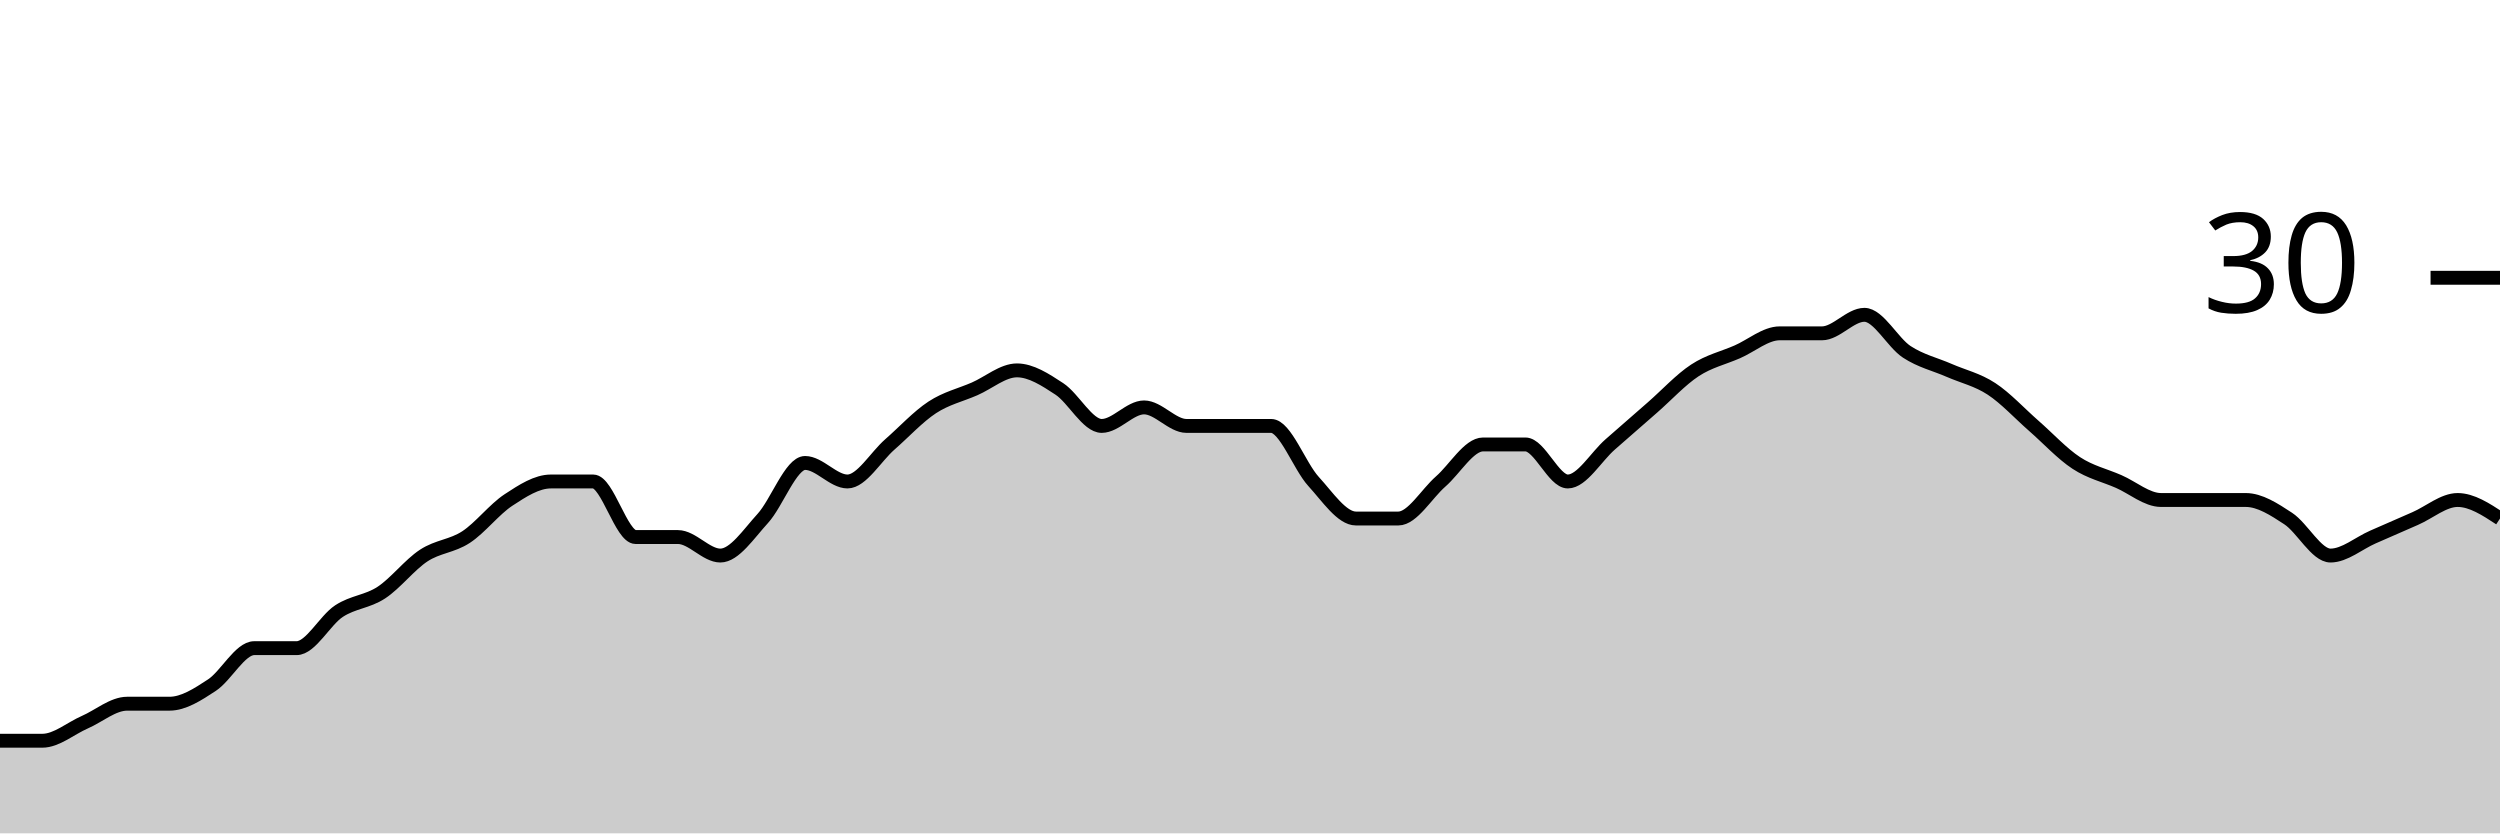
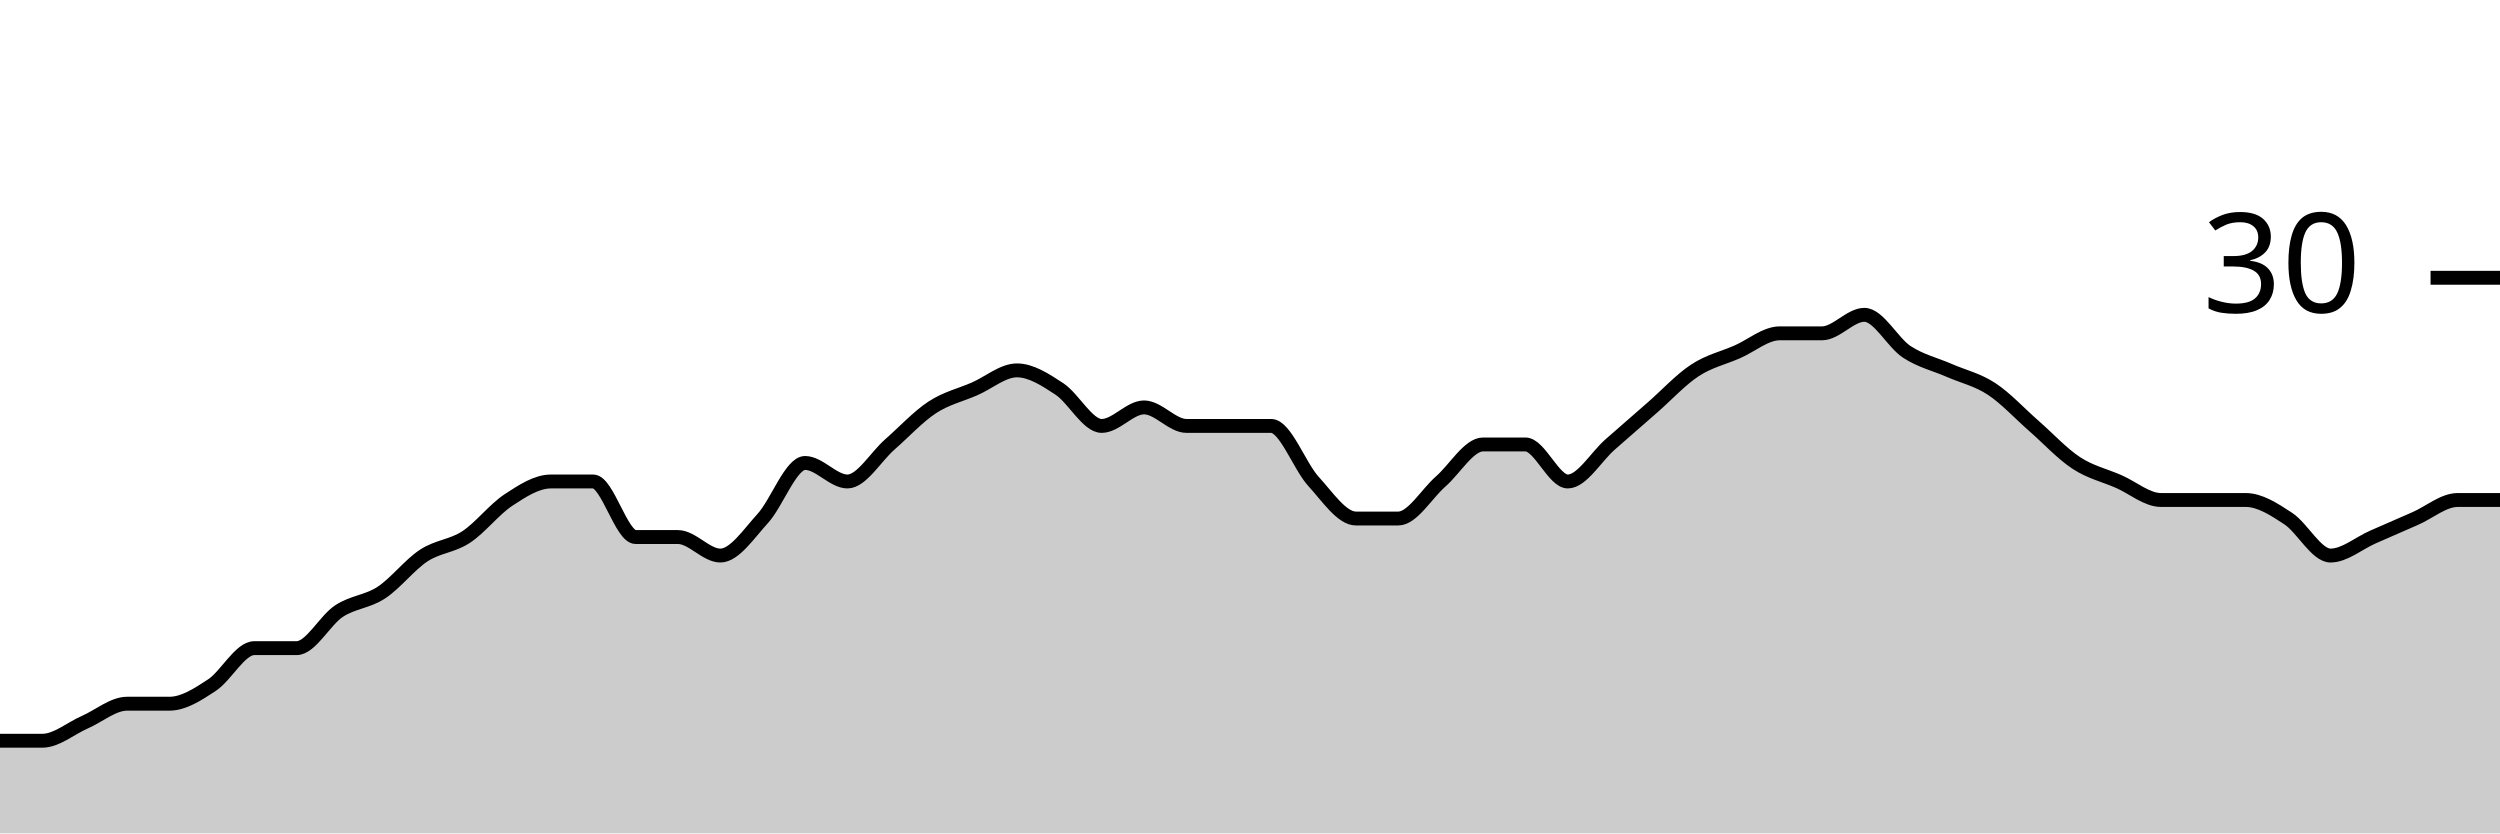
<svg xmlns="http://www.w3.org/2000/svg" viewBox="0 0 180 60">
  <g transform="translate(0,20)">
-     <path class="area" fill="rgba(0, 0, 0, 0.2)" d="M0,33.333C1.017,33.333,2.034,33.333,3.051,33.333C4.068,33.333,5.085,32.444,6.102,32C7.119,31.556,8.136,30.667,9.153,30.667C10.169,30.667,11.186,30.667,12.203,30.667C13.22,30.667,14.237,30,15.254,29.333C16.271,28.667,17.288,26.667,18.305,26.667C19.322,26.667,20.339,26.667,21.356,26.667C22.373,26.667,23.39,24.667,24.407,24C25.424,23.333,26.441,23.333,27.458,22.667C28.475,22,29.492,20.667,30.508,20C31.525,19.333,32.542,19.333,33.559,18.667C34.576,18,35.593,16.667,36.61,16C37.627,15.333,38.644,14.667,39.661,14.667C40.678,14.667,41.695,14.667,42.712,14.667C43.729,14.667,44.746,18.667,45.763,18.667C46.78,18.667,47.797,18.667,48.814,18.667C49.831,18.667,50.847,20,51.864,20C52.881,20,53.898,18.444,54.915,17.333C55.932,16.222,56.949,13.333,57.966,13.333C58.983,13.333,60,14.667,61.017,14.667C62.034,14.667,63.051,12.889,64.068,12C65.085,11.111,66.102,10,67.119,9.333C68.136,8.667,69.153,8.444,70.169,8C71.186,7.556,72.203,6.667,73.22,6.667C74.237,6.667,75.254,7.333,76.271,8C77.288,8.667,78.305,10.667,79.322,10.667C80.339,10.667,81.356,9.333,82.373,9.333C83.39,9.333,84.407,10.667,85.424,10.667C86.441,10.667,87.458,10.667,88.475,10.667C89.492,10.667,90.508,10.667,91.525,10.667C92.542,10.667,93.559,13.556,94.576,14.667C95.593,15.778,96.61,17.333,97.627,17.333C98.644,17.333,99.661,17.333,100.678,17.333C101.695,17.333,102.712,15.556,103.729,14.667C104.746,13.778,105.763,12,106.78,12C107.797,12,108.814,12,109.831,12C110.847,12,111.864,14.667,112.881,14.667C113.898,14.667,114.915,12.889,115.932,12C116.949,11.111,117.966,10.222,118.983,9.333C120,8.444,121.017,7.333,122.034,6.667C123.051,6,124.068,5.778,125.085,5.333C126.102,4.889,127.119,4,128.136,4C129.153,4,130.169,4,131.186,4C132.203,4,133.22,2.667,134.237,2.667C135.254,2.667,136.271,4.667,137.288,5.333C138.305,6,139.322,6.222,140.339,6.667C141.356,7.111,142.373,7.333,143.39,8C144.407,8.667,145.424,9.778,146.441,10.667C147.458,11.556,148.475,12.667,149.492,13.333C150.508,14,151.525,14.222,152.542,14.667C153.559,15.111,154.576,16,155.593,16C156.61,16,157.627,16,158.644,16C159.661,16,160.678,16,161.695,16C162.712,16,163.729,16.667,164.746,17.333C165.763,18,166.78,20,167.797,20C168.814,20,169.831,19.111,170.847,18.667C171.864,18.222,172.881,17.778,173.898,17.333C174.915,16.889,175.932,16,176.949,16C177.966,16,178.983,16.667,180,17.333L180,40C178.983,40,177.966,40,176.949,40C175.932,40,174.915,40,173.898,40C172.881,40,171.864,40,170.847,40C169.831,40,168.814,40,167.797,40C166.78,40,165.763,40,164.746,40C163.729,40,162.712,40,161.695,40C160.678,40,159.661,40,158.644,40C157.627,40,156.61,40,155.593,40C154.576,40,153.559,40,152.542,40C151.525,40,150.508,40,149.492,40C148.475,40,147.458,40,146.441,40C145.424,40,144.407,40,143.39,40C142.373,40,141.356,40,140.339,40C139.322,40,138.305,40,137.288,40C136.271,40,135.254,40,134.237,40C133.22,40,132.203,40,131.186,40C130.169,40,129.153,40,128.136,40C127.119,40,126.102,40,125.085,40C124.068,40,123.051,40,122.034,40C121.017,40,120,40,118.983,40C117.966,40,116.949,40,115.932,40C114.915,40,113.898,40,112.881,40C111.864,40,110.847,40,109.831,40C108.814,40,107.797,40,106.78,40C105.763,40,104.746,40,103.729,40C102.712,40,101.695,40,100.678,40C99.661,40,98.644,40,97.627,40C96.61,40,95.593,40,94.576,40C93.559,40,92.542,40,91.525,40C90.508,40,89.492,40,88.475,40C87.458,40,86.441,40,85.424,40C84.407,40,83.39,40,82.373,40C81.356,40,80.339,40,79.322,40C78.305,40,77.288,40,76.271,40C75.254,40,74.237,40,73.22,40C72.203,40,71.186,40,70.169,40C69.153,40,68.136,40,67.119,40C66.102,40,65.085,40,64.068,40C63.051,40,62.034,40,61.017,40C60,40,58.983,40,57.966,40C56.949,40,55.932,40,54.915,40C53.898,40,52.881,40,51.864,40C50.847,40,49.831,40,48.814,40C47.797,40,46.78,40,45.763,40C44.746,40,43.729,40,42.712,40C41.695,40,40.678,40,39.661,40C38.644,40,37.627,40,36.61,40C35.593,40,34.576,40,33.559,40C32.542,40,31.525,40,30.508,40C29.492,40,28.475,40,27.458,40C26.441,40,25.424,40,24.407,40C23.39,40,22.373,40,21.356,40C20.339,40,19.322,40,18.305,40C17.288,40,16.271,40,15.254,40C14.237,40,13.22,40,12.203,40C11.186,40,10.169,40,9.153,40C8.136,40,7.119,40,6.102,40C5.085,40,4.068,40,3.051,40C2.034,40,1.017,40,0,40Z" />
-     <path class="line" stroke="black" fill="none" d="M0,33.333C1.017,33.333,2.034,33.333,3.051,33.333C4.068,33.333,5.085,32.444,6.102,32C7.119,31.556,8.136,30.667,9.153,30.667C10.169,30.667,11.186,30.667,12.203,30.667C13.22,30.667,14.237,30,15.254,29.333C16.271,28.667,17.288,26.667,18.305,26.667C19.322,26.667,20.339,26.667,21.356,26.667C22.373,26.667,23.39,24.667,24.407,24C25.424,23.333,26.441,23.333,27.458,22.667C28.475,22,29.492,20.667,30.508,20C31.525,19.333,32.542,19.333,33.559,18.667C34.576,18,35.593,16.667,36.61,16C37.627,15.333,38.644,14.667,39.661,14.667C40.678,14.667,41.695,14.667,42.712,14.667C43.729,14.667,44.746,18.667,45.763,18.667C46.78,18.667,47.797,18.667,48.814,18.667C49.831,18.667,50.847,20,51.864,20C52.881,20,53.898,18.444,54.915,17.333C55.932,16.222,56.949,13.333,57.966,13.333C58.983,13.333,60,14.667,61.017,14.667C62.034,14.667,63.051,12.889,64.068,12C65.085,11.111,66.102,10,67.119,9.333C68.136,8.667,69.153,8.444,70.169,8C71.186,7.556,72.203,6.667,73.22,6.667C74.237,6.667,75.254,7.333,76.271,8C77.288,8.667,78.305,10.667,79.322,10.667C80.339,10.667,81.356,9.333,82.373,9.333C83.39,9.333,84.407,10.667,85.424,10.667C86.441,10.667,87.458,10.667,88.475,10.667C89.492,10.667,90.508,10.667,91.525,10.667C92.542,10.667,93.559,13.556,94.576,14.667C95.593,15.778,96.61,17.333,97.627,17.333C98.644,17.333,99.661,17.333,100.678,17.333C101.695,17.333,102.712,15.556,103.729,14.667C104.746,13.778,105.763,12,106.78,12C107.797,12,108.814,12,109.831,12C110.847,12,111.864,14.667,112.881,14.667C113.898,14.667,114.915,12.889,115.932,12C116.949,11.111,117.966,10.222,118.983,9.333C120,8.444,121.017,7.333,122.034,6.667C123.051,6,124.068,5.778,125.085,5.333C126.102,4.889,127.119,4,128.136,4C129.153,4,130.169,4,131.186,4C132.203,4,133.22,2.667,134.237,2.667C135.254,2.667,136.271,4.667,137.288,5.333C138.305,6,139.322,6.222,140.339,6.667C141.356,7.111,142.373,7.333,143.39,8C144.407,8.667,145.424,9.778,146.441,10.667C147.458,11.556,148.475,12.667,149.492,13.333C150.508,14,151.525,14.222,152.542,14.667C153.559,15.111,154.576,16,155.593,16C156.61,16,157.627,16,158.644,16C159.661,16,160.678,16,161.695,16C162.712,16,163.729,16.667,164.746,17.333C165.763,18,166.78,20,167.797,20C168.814,20,169.831,19.111,170.847,18.667C171.864,18.222,172.881,17.778,173.898,17.333C174.915,16.889,175.932,16,176.949,16C177.966,16,178.983,16.667,180,17.333" />
+     <path class="area" fill="rgba(0, 0, 0, 0.2)" d="M0,33.333C1.017,33.333,2.034,33.333,3.051,33.333C4.068,33.333,5.085,32.444,6.102,32C7.119,31.556,8.136,30.667,9.153,30.667C10.169,30.667,11.186,30.667,12.203,30.667C13.22,30.667,14.237,30,15.254,29.333C16.271,28.667,17.288,26.667,18.305,26.667C19.322,26.667,20.339,26.667,21.356,26.667C22.373,26.667,23.39,24.667,24.407,24C25.424,23.333,26.441,23.333,27.458,22.667C28.475,22,29.492,20.667,30.508,20C31.525,19.333,32.542,19.333,33.559,18.667C34.576,18,35.593,16.667,36.61,16C37.627,15.333,38.644,14.667,39.661,14.667C40.678,14.667,41.695,14.667,42.712,14.667C43.729,14.667,44.746,18.667,45.763,18.667C46.78,18.667,47.797,18.667,48.814,18.667C49.831,18.667,50.847,20,51.864,20C52.881,20,53.898,18.444,54.915,17.333C55.932,16.222,56.949,13.333,57.966,13.333C58.983,13.333,60,14.667,61.017,14.667C62.034,14.667,63.051,12.889,64.068,12C65.085,11.111,66.102,10,67.119,9.333C68.136,8.667,69.153,8.444,70.169,8C71.186,7.556,72.203,6.667,73.22,6.667C74.237,6.667,75.254,7.333,76.271,8C77.288,8.667,78.305,10.667,79.322,10.667C80.339,10.667,81.356,9.333,82.373,9.333C83.39,9.333,84.407,10.667,85.424,10.667C86.441,10.667,87.458,10.667,88.475,10.667C89.492,10.667,90.508,10.667,91.525,10.667C92.542,10.667,93.559,13.556,94.576,14.667C95.593,15.778,96.61,17.333,97.627,17.333C98.644,17.333,99.661,17.333,100.678,17.333C101.695,17.333,102.712,15.556,103.729,14.667C104.746,13.778,105.763,12,106.78,12C107.797,12,108.814,12,109.831,12C110.847,12,111.864,14.667,112.881,14.667C113.898,14.667,114.915,12.889,115.932,12C116.949,11.111,117.966,10.222,118.983,9.333C120,8.444,121.017,7.333,122.034,6.667C123.051,6,124.068,5.778,125.085,5.333C126.102,4.889,127.119,4,128.136,4C129.153,4,130.169,4,131.186,4C132.203,4,133.22,2.667,134.237,2.667C135.254,2.667,136.271,4.667,137.288,5.333C138.305,6,139.322,6.222,140.339,6.667C141.356,7.111,142.373,7.333,143.39,8C144.407,8.667,145.424,9.778,146.441,10.667C147.458,11.556,148.475,12.667,149.492,13.333C150.508,14,151.525,14.222,152.542,14.667C153.559,15.111,154.576,16,155.593,16C156.61,16,157.627,16,158.644,16C159.661,16,160.678,16,161.695,16C162.712,16,163.729,16.667,164.746,17.333C165.763,18,166.78,20,167.797,20C168.814,20,169.831,19.111,170.847,18.667C171.864,18.222,172.881,17.778,173.898,17.333C174.915,16.889,175.932,16,176.949,16C177.966,16,178.983,16,180,16L180,40C178.983,40,177.966,40,176.949,40C175.932,40,174.915,40,173.898,40C172.881,40,171.864,40,170.847,40C169.831,40,168.814,40,167.797,40C166.78,40,165.763,40,164.746,40C163.729,40,162.712,40,161.695,40C160.678,40,159.661,40,158.644,40C157.627,40,156.61,40,155.593,40C154.576,40,153.559,40,152.542,40C151.525,40,150.508,40,149.492,40C148.475,40,147.458,40,146.441,40C145.424,40,144.407,40,143.39,40C142.373,40,141.356,40,140.339,40C139.322,40,138.305,40,137.288,40C136.271,40,135.254,40,134.237,40C133.22,40,132.203,40,131.186,40C130.169,40,129.153,40,128.136,40C127.119,40,126.102,40,125.085,40C124.068,40,123.051,40,122.034,40C121.017,40,120,40,118.983,40C117.966,40,116.949,40,115.932,40C114.915,40,113.898,40,112.881,40C111.864,40,110.847,40,109.831,40C108.814,40,107.797,40,106.78,40C105.763,40,104.746,40,103.729,40C102.712,40,101.695,40,100.678,40C99.661,40,98.644,40,97.627,40C96.61,40,95.593,40,94.576,40C93.559,40,92.542,40,91.525,40C90.508,40,89.492,40,88.475,40C87.458,40,86.441,40,85.424,40C84.407,40,83.39,40,82.373,40C81.356,40,80.339,40,79.322,40C78.305,40,77.288,40,76.271,40C75.254,40,74.237,40,73.22,40C72.203,40,71.186,40,70.169,40C69.153,40,68.136,40,67.119,40C66.102,40,65.085,40,64.068,40C63.051,40,62.034,40,61.017,40C60,40,58.983,40,57.966,40C56.949,40,55.932,40,54.915,40C53.898,40,52.881,40,51.864,40C50.847,40,49.831,40,48.814,40C47.797,40,46.78,40,45.763,40C44.746,40,43.729,40,42.712,40C41.695,40,40.678,40,39.661,40C38.644,40,37.627,40,36.61,40C35.593,40,34.576,40,33.559,40C32.542,40,31.525,40,30.508,40C29.492,40,28.475,40,27.458,40C26.441,40,25.424,40,24.407,40C23.39,40,22.373,40,21.356,40C20.339,40,19.322,40,18.305,40C17.288,40,16.271,40,15.254,40C14.237,40,13.22,40,12.203,40C11.186,40,10.169,40,9.153,40C8.136,40,7.119,40,6.102,40C5.085,40,4.068,40,3.051,40C2.034,40,1.017,40,0,40Z" />
+     <path class="line" stroke="black" fill="none" d="M0,33.333C1.017,33.333,2.034,33.333,3.051,33.333C4.068,33.333,5.085,32.444,6.102,32C7.119,31.556,8.136,30.667,9.153,30.667C10.169,30.667,11.186,30.667,12.203,30.667C13.22,30.667,14.237,30,15.254,29.333C16.271,28.667,17.288,26.667,18.305,26.667C19.322,26.667,20.339,26.667,21.356,26.667C22.373,26.667,23.39,24.667,24.407,24C25.424,23.333,26.441,23.333,27.458,22.667C28.475,22,29.492,20.667,30.508,20C31.525,19.333,32.542,19.333,33.559,18.667C34.576,18,35.593,16.667,36.61,16C37.627,15.333,38.644,14.667,39.661,14.667C40.678,14.667,41.695,14.667,42.712,14.667C43.729,14.667,44.746,18.667,45.763,18.667C46.78,18.667,47.797,18.667,48.814,18.667C49.831,18.667,50.847,20,51.864,20C52.881,20,53.898,18.444,54.915,17.333C55.932,16.222,56.949,13.333,57.966,13.333C58.983,13.333,60,14.667,61.017,14.667C62.034,14.667,63.051,12.889,64.068,12C65.085,11.111,66.102,10,67.119,9.333C68.136,8.667,69.153,8.444,70.169,8C71.186,7.556,72.203,6.667,73.22,6.667C74.237,6.667,75.254,7.333,76.271,8C77.288,8.667,78.305,10.667,79.322,10.667C80.339,10.667,81.356,9.333,82.373,9.333C83.39,9.333,84.407,10.667,85.424,10.667C86.441,10.667,87.458,10.667,88.475,10.667C89.492,10.667,90.508,10.667,91.525,10.667C92.542,10.667,93.559,13.556,94.576,14.667C95.593,15.778,96.61,17.333,97.627,17.333C98.644,17.333,99.661,17.333,100.678,17.333C101.695,17.333,102.712,15.556,103.729,14.667C104.746,13.778,105.763,12,106.78,12C107.797,12,108.814,12,109.831,12C110.847,12,111.864,14.667,112.881,14.667C113.898,14.667,114.915,12.889,115.932,12C116.949,11.111,117.966,10.222,118.983,9.333C120,8.444,121.017,7.333,122.034,6.667C123.051,6,124.068,5.778,125.085,5.333C126.102,4.889,127.119,4,128.136,4C129.153,4,130.169,4,131.186,4C132.203,4,133.22,2.667,134.237,2.667C135.254,2.667,136.271,4.667,137.288,5.333C138.305,6,139.322,6.222,140.339,6.667C141.356,7.111,142.373,7.333,143.39,8C144.407,8.667,145.424,9.778,146.441,10.667C147.458,11.556,148.475,12.667,149.492,13.333C150.508,14,151.525,14.222,152.542,14.667C153.559,15.111,154.576,16,155.593,16C156.61,16,157.627,16,158.644,16C159.661,16,160.678,16,161.695,16C162.712,16,163.729,16.667,164.746,17.333C165.763,18,166.78,20,167.797,20C168.814,20,169.831,19.111,170.847,18.667C171.864,18.222,172.881,17.778,173.898,17.333C174.915,16.889,175.932,16,176.949,16C177.966,16,178.983,16,180,16" />
    <path class="axis-ceiling" stroke-width="1" stroke="black" fill="none" d="M175,0L180,0" />
    <text class="axis-ceiling-label" font-family="sans-serif" text-anchor="end" font-size="10px" x="170" y="2.5">30</text>
  </g>
</svg>
